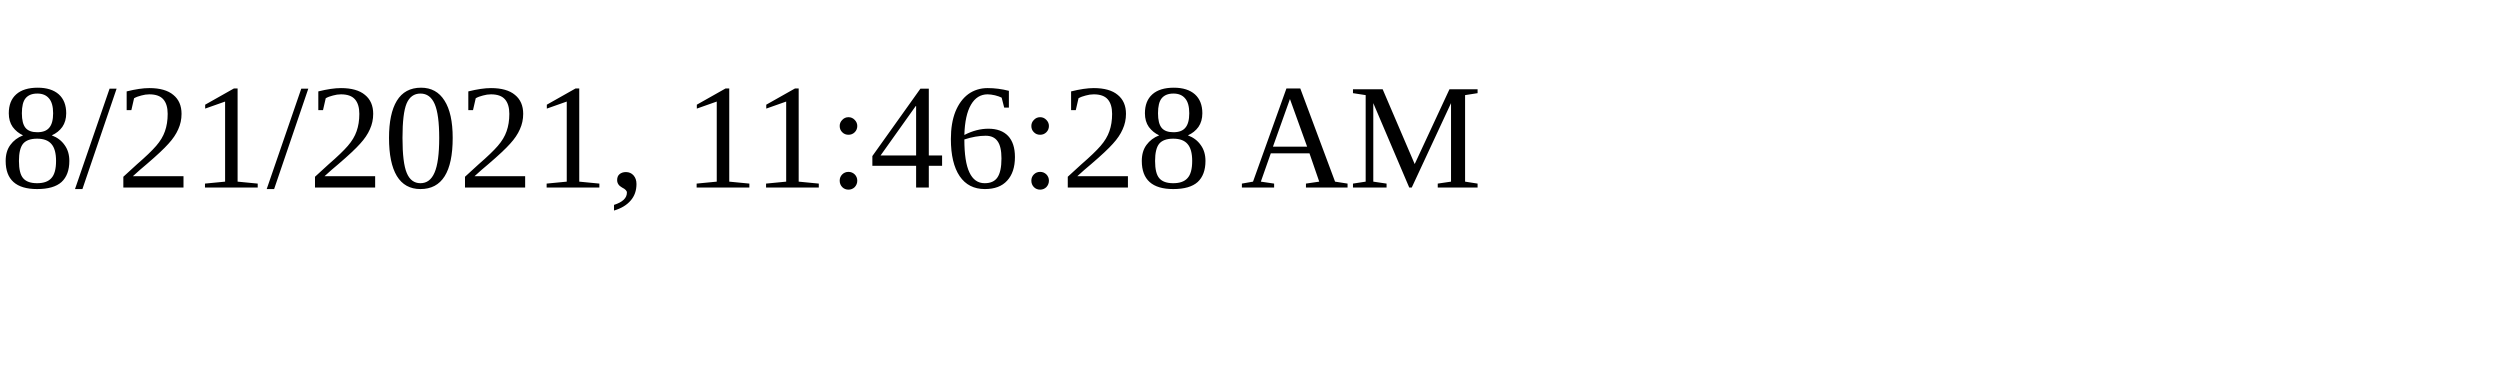
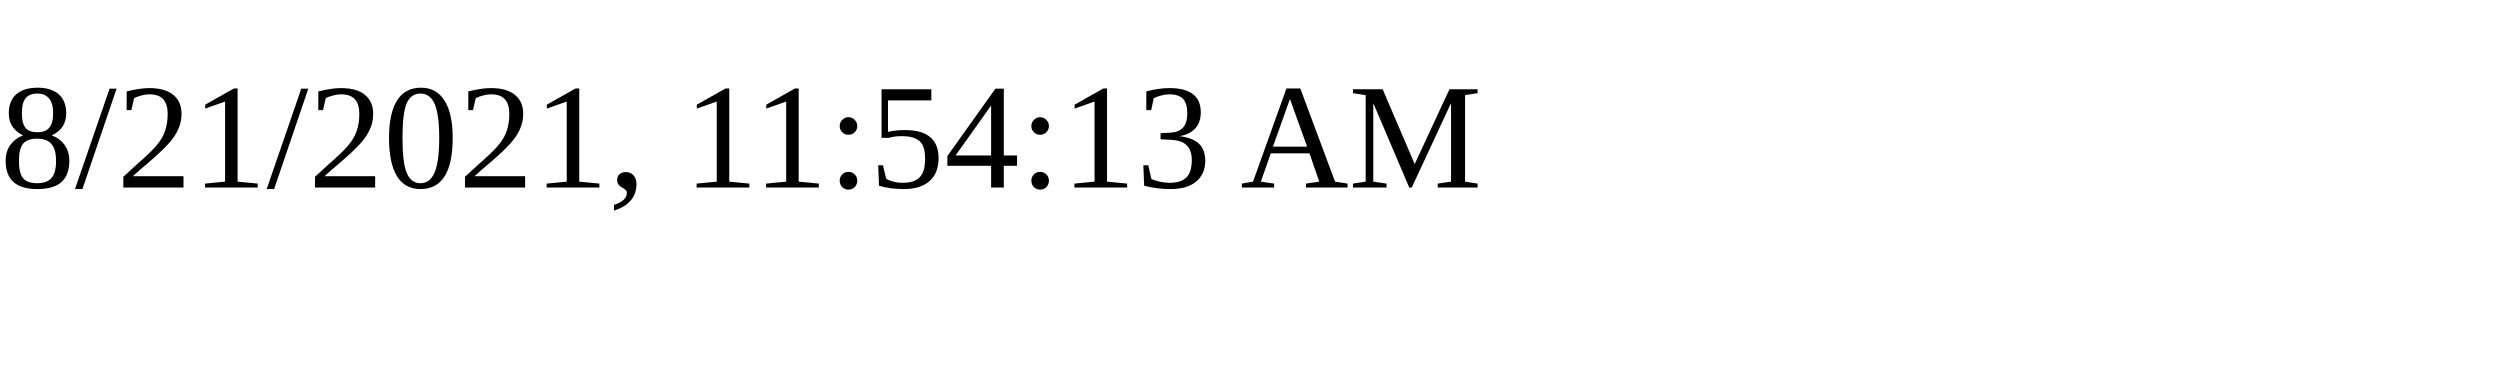
<svg xmlns="http://www.w3.org/2000/svg" height="30" width="200">
-   <text x="0" y="15">8/21/2021, 11:46:28 AM</text>
+   <text x="0" y="15">8/21/2021, 11:54:13 AM</text>
</svg>
